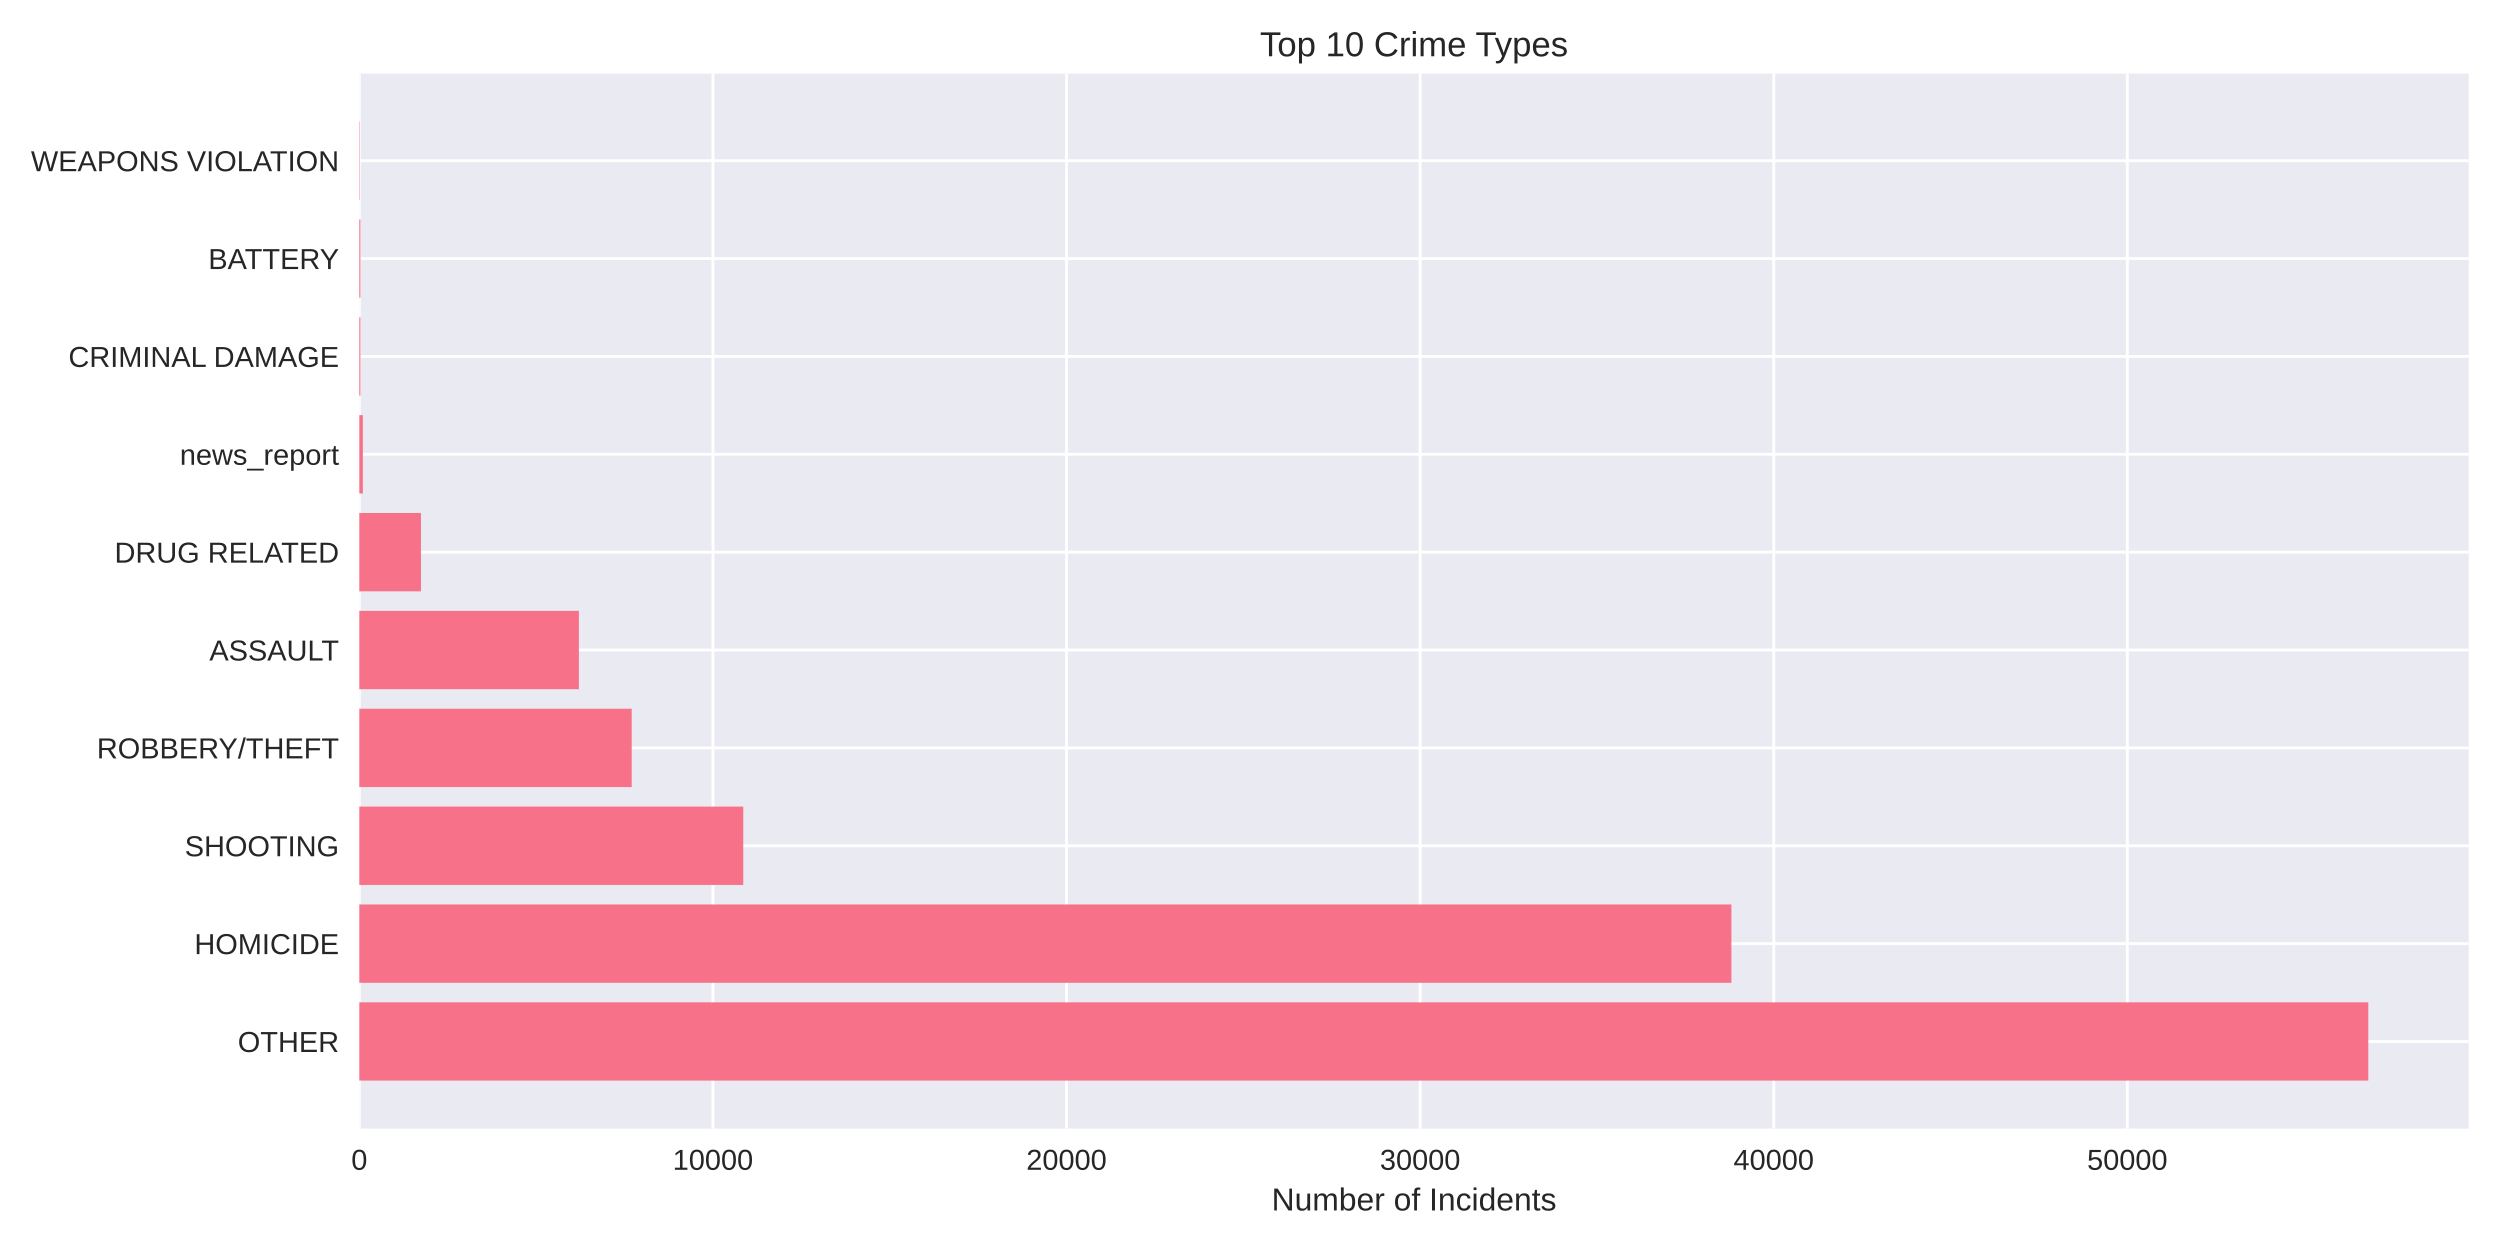
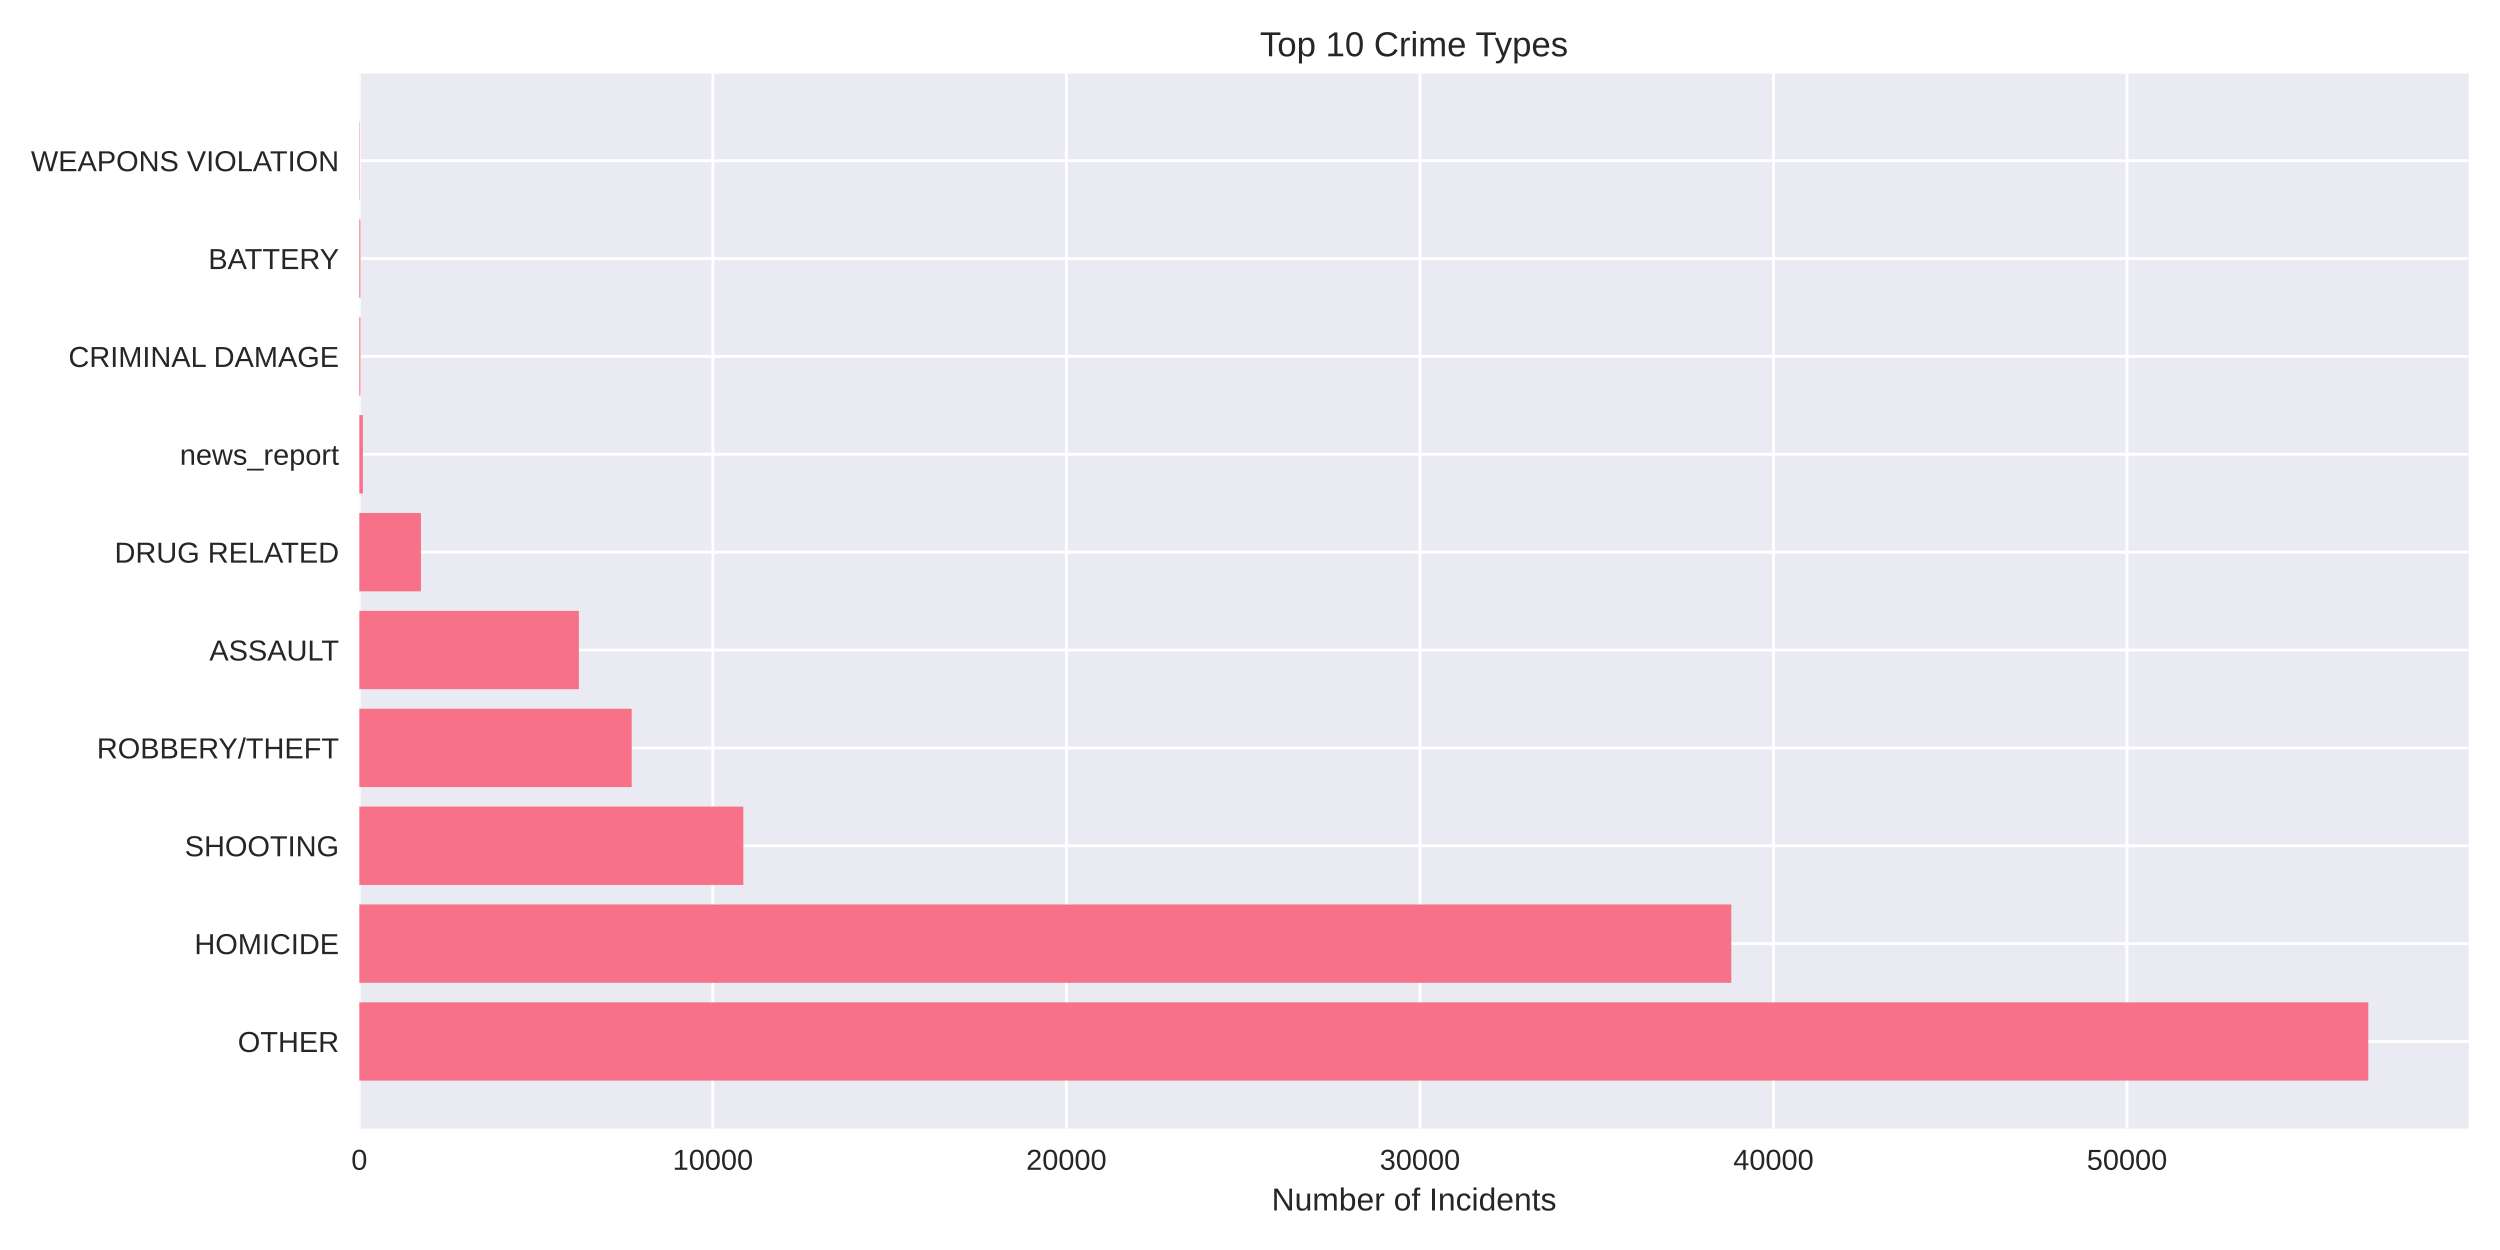
<svg xmlns="http://www.w3.org/2000/svg" width="864pt" height="432pt" viewBox="0 0 864 432" version="1.1">
  <defs>
    <style type="text/css">*{stroke-linejoin: round; stroke-linecap: butt}</style>
  </defs>
  <g id="figure_1">
    <g id="patch_1">
      <path d="M 0 432  L 864 432  L 864 0  L 0 0  z " style="fill: #ffffff" />
    </g>
    <g id="axes_1">
      <g id="patch_2">
        <path d="M 124.18 390.04  L 853.2 390.04  L 853.2 25.44  L 124.18 25.44  z " style="fill: #eaeaf2" />
      </g>
      <g id="matplotlib.axis_1">
        <g id="xtick_1">
          <g id="line2d_1">
-             <path d="M 124.18 390.04  L 124.18 25.44  " clip-path="url(#p99d4bafc05)" style="fill: none; stroke: #ffffff; stroke-linecap: round" />
+             <path d="M 124.18 390.04  L 124.18 25.44  " clip-path="url(#pff8a71f510)" style="fill: none; stroke: #ffffff; stroke-linecap: round" />
          </g>
          <g id="line2d_2" />
          <g id="text_1">
            <text style="fill: #262626; font: 10px 'Arial', 'Liberation Sans', 'DejaVu Sans', 'Bitstream Vera Sans', sans-serif; text-anchor: middle" x="124.18" y="404.287" transform="rotate(-0 124.18 404.2869)">0</text>
          </g>
        </g>
        <g id="xtick_2">
          <g id="line2d_3">
-             <path d="M 246.384 390.04  L 246.384 25.44  " clip-path="url(#p99d4bafc05)" style="fill: none; stroke: #ffffff; stroke-linecap: round" />
+             <path d="M 246.363 390.04  L 246.363 25.44  " clip-path="url(#pff8a71f510)" style="fill: none; stroke: #ffffff; stroke-linecap: round" />
          </g>
          <g id="line2d_4" />
          <g id="text_2">
-             <text style="fill: #262626; font: 10px 'Arial', 'Liberation Sans', 'DejaVu Sans', 'Bitstream Vera Sans', sans-serif; text-anchor: middle" x="246.384" y="404.287" transform="rotate(-0 246.3845 404.2869)">10000</text>
+             <text style="fill: #262626; font: 10px 'Arial', 'Liberation Sans', 'DejaVu Sans', 'Bitstream Vera Sans', sans-serif; text-anchor: middle" x="246.363" y="404.287" transform="rotate(-0 246.363 404.2869)">10000</text>
          </g>
        </g>
        <g id="xtick_3">
          <g id="line2d_5">
-             <path d="M 368.589 390.04  L 368.589 25.44  " clip-path="url(#p99d4bafc05)" style="fill: none; stroke: #ffffff; stroke-linecap: round" />
+             <path d="M 368.546 390.04  L 368.546 25.44  " clip-path="url(#pff8a71f510)" style="fill: none; stroke: #ffffff; stroke-linecap: round" />
          </g>
          <g id="line2d_6" />
          <g id="text_3">
-             <text style="fill: #262626; font: 10px 'Arial', 'Liberation Sans', 'DejaVu Sans', 'Bitstream Vera Sans', sans-serif; text-anchor: middle" x="368.589" y="404.287" transform="rotate(-0 368.589 404.2869)">20000</text>
+             <text style="fill: #262626; font: 10px 'Arial', 'Liberation Sans', 'DejaVu Sans', 'Bitstream Vera Sans', sans-serif; text-anchor: middle" x="368.546" y="404.287" transform="rotate(-0 368.546 404.2869)">20000</text>
          </g>
        </g>
        <g id="xtick_4">
          <g id="line2d_7">
-             <path d="M 490.793 390.04  L 490.793 25.44  " clip-path="url(#p99d4bafc05)" style="fill: none; stroke: #ffffff; stroke-linecap: round" />
+             <path d="M 490.729 390.04  L 490.729 25.44  " clip-path="url(#pff8a71f510)" style="fill: none; stroke: #ffffff; stroke-linecap: round" />
          </g>
          <g id="line2d_8" />
          <g id="text_4">
-             <text style="fill: #262626; font: 10px 'Arial', 'Liberation Sans', 'DejaVu Sans', 'Bitstream Vera Sans', sans-serif; text-anchor: middle" x="490.793" y="404.287" transform="rotate(-0 490.7934 404.2869)">30000</text>
+             <text style="fill: #262626; font: 10px 'Arial', 'Liberation Sans', 'DejaVu Sans', 'Bitstream Vera Sans', sans-serif; text-anchor: middle" x="490.729" y="404.287" transform="rotate(-0 490.7289 404.2869)">30000</text>
          </g>
        </g>
        <g id="xtick_5">
          <g id="line2d_9">
-             <path d="M 612.998 390.04  L 612.998 25.44  " clip-path="url(#p99d4bafc05)" style="fill: none; stroke: #ffffff; stroke-linecap: round" />
+             <path d="M 612.912 390.04  L 612.912 25.44  " clip-path="url(#pff8a71f510)" style="fill: none; stroke: #ffffff; stroke-linecap: round" />
          </g>
          <g id="line2d_10" />
          <g id="text_5">
-             <text style="fill: #262626; font: 10px 'Arial', 'Liberation Sans', 'DejaVu Sans', 'Bitstream Vera Sans', sans-serif; text-anchor: middle" x="612.998" y="404.287" transform="rotate(-0 612.9979 404.2869)">40000</text>
+             <text style="fill: #262626; font: 10px 'Arial', 'Liberation Sans', 'DejaVu Sans', 'Bitstream Vera Sans', sans-serif; text-anchor: middle" x="612.912" y="404.287" transform="rotate(-0 612.9119 404.2869)">40000</text>
          </g>
        </g>
        <g id="xtick_6">
          <g id="line2d_11">
-             <path d="M 735.202 390.04  L 735.202 25.44  " clip-path="url(#p99d4bafc05)" style="fill: none; stroke: #ffffff; stroke-linecap: round" />
+             <path d="M 735.095 390.04  L 735.095 25.44  " clip-path="url(#pff8a71f510)" style="fill: none; stroke: #ffffff; stroke-linecap: round" />
          </g>
          <g id="line2d_12" />
          <g id="text_6">
-             <text style="fill: #262626; font: 10px 'Arial', 'Liberation Sans', 'DejaVu Sans', 'Bitstream Vera Sans', sans-serif; text-anchor: middle" x="735.202" y="404.287" transform="rotate(-0 735.2024 404.2869)">50000</text>
+             <text style="fill: #262626; font: 10px 'Arial', 'Liberation Sans', 'DejaVu Sans', 'Bitstream Vera Sans', sans-serif; text-anchor: middle" x="735.095" y="404.287" transform="rotate(-0 735.0949 404.2869)">50000</text>
          </g>
        </g>
        <g id="text_7">
          <text style="fill: #262626; font: 11px 'Arial', 'Liberation Sans', 'DejaVu Sans', 'Bitstream Vera Sans', sans-serif; text-anchor: middle" x="488.69" y="418.333" transform="rotate(-0 488.69 418.3334)">Number of Incidents</text>
        </g>
      </g>
      <g id="matplotlib.axis_2">
        <g id="ytick_1">
          <g id="line2d_13">
-             <path d="M 124.18 359.939  L 853.2 359.939  " clip-path="url(#p99d4bafc05)" style="fill: none; stroke: #ffffff; stroke-linecap: round" />
+             <path d="M 124.18 359.939  L 853.2 359.939  " clip-path="url(#pff8a71f510)" style="fill: none; stroke: #ffffff; stroke-linecap: round" />
          </g>
          <g id="line2d_14" />
          <g id="text_8">
            <text style="fill: #262626; font: 10px 'Arial', 'Liberation Sans', 'DejaVu Sans', 'Bitstream Vera Sans', sans-serif; text-anchor: end" x="117.18" y="363.562" transform="rotate(-0 117.18 363.562)">OTHER</text>
          </g>
        </g>
        <g id="ytick_2">
          <g id="line2d_15">
-             <path d="M 124.18 326.117  L 853.2 326.117  " clip-path="url(#p99d4bafc05)" style="fill: none; stroke: #ffffff; stroke-linecap: round" />
+             <path d="M 124.18 326.117  L 853.2 326.117  " clip-path="url(#pff8a71f510)" style="fill: none; stroke: #ffffff; stroke-linecap: round" />
          </g>
          <g id="line2d_16" />
          <g id="text_9">
            <text style="fill: #262626; font: 10px 'Arial', 'Liberation Sans', 'DejaVu Sans', 'Bitstream Vera Sans', sans-serif; text-anchor: end" x="117.18" y="329.74" transform="rotate(-0 117.18 329.7401)">HOMICIDE</text>
          </g>
        </g>
        <g id="ytick_3">
          <g id="line2d_17">
-             <path d="M 124.18 292.295  L 853.2 292.295  " clip-path="url(#p99d4bafc05)" style="fill: none; stroke: #ffffff; stroke-linecap: round" />
+             <path d="M 124.18 292.295  L 853.2 292.295  " clip-path="url(#pff8a71f510)" style="fill: none; stroke: #ffffff; stroke-linecap: round" />
          </g>
          <g id="line2d_18" />
          <g id="text_10">
            <text style="fill: #262626; font: 10px 'Arial', 'Liberation Sans', 'DejaVu Sans', 'Bitstream Vera Sans', sans-serif; text-anchor: end" x="117.18" y="295.918" transform="rotate(-0 117.18 295.9182)">SHOOTING</text>
          </g>
        </g>
        <g id="ytick_4">
          <g id="line2d_19">
-             <path d="M 124.18 258.473  L 853.2 258.473  " clip-path="url(#p99d4bafc05)" style="fill: none; stroke: #ffffff; stroke-linecap: round" />
+             <path d="M 124.18 258.473  L 853.2 258.473  " clip-path="url(#pff8a71f510)" style="fill: none; stroke: #ffffff; stroke-linecap: round" />
          </g>
          <g id="line2d_20" />
          <g id="text_11">
            <text style="fill: #262626; font: 10px 'Arial', 'Liberation Sans', 'DejaVu Sans', 'Bitstream Vera Sans', sans-serif; text-anchor: end" x="117.18" y="262.096" transform="rotate(-0 117.18 262.0963)">ROBBERY/THEFT</text>
          </g>
        </g>
        <g id="ytick_5">
          <g id="line2d_21">
-             <path d="M 124.18 224.651  L 853.2 224.651  " clip-path="url(#p99d4bafc05)" style="fill: none; stroke: #ffffff; stroke-linecap: round" />
+             <path d="M 124.18 224.651  L 853.2 224.651  " clip-path="url(#pff8a71f510)" style="fill: none; stroke: #ffffff; stroke-linecap: round" />
          </g>
          <g id="line2d_22" />
          <g id="text_12">
            <text style="fill: #262626; font: 10px 'Arial', 'Liberation Sans', 'DejaVu Sans', 'Bitstream Vera Sans', sans-serif; text-anchor: end" x="117.18" y="228.274" transform="rotate(-0 117.18 228.2744)">ASSAULT</text>
          </g>
        </g>
        <g id="ytick_6">
          <g id="line2d_23">
-             <path d="M 124.18 190.829  L 853.2 190.829  " clip-path="url(#p99d4bafc05)" style="fill: none; stroke: #ffffff; stroke-linecap: round" />
+             <path d="M 124.18 190.829  L 853.2 190.829  " clip-path="url(#pff8a71f510)" style="fill: none; stroke: #ffffff; stroke-linecap: round" />
          </g>
          <g id="line2d_24" />
          <g id="text_13">
            <text style="fill: #262626; font: 10px 'Arial', 'Liberation Sans', 'DejaVu Sans', 'Bitstream Vera Sans', sans-serif; text-anchor: end" x="117.18" y="194.452" transform="rotate(-0 117.18 194.4525)">DRUG RELATED</text>
          </g>
        </g>
        <g id="ytick_7">
          <g id="line2d_25">
-             <path d="M 124.18 157.007  L 853.2 157.007  " clip-path="url(#p99d4bafc05)" style="fill: none; stroke: #ffffff; stroke-linecap: round" />
+             <path d="M 124.18 157.007  L 853.2 157.007  " clip-path="url(#pff8a71f510)" style="fill: none; stroke: #ffffff; stroke-linecap: round" />
          </g>
          <g id="line2d_26" />
          <g id="text_14">
            <text style="fill: #262626; font: 10px 'Arial', 'Liberation Sans', 'DejaVu Sans', 'Bitstream Vera Sans', sans-serif; text-anchor: end" x="117.18" y="160.631" transform="rotate(-0 117.18 160.6306)">news_report</text>
          </g>
        </g>
        <g id="ytick_8">
          <g id="line2d_27">
-             <path d="M 124.18 123.185  L 853.2 123.185  " clip-path="url(#p99d4bafc05)" style="fill: none; stroke: #ffffff; stroke-linecap: round" />
+             <path d="M 124.18 123.185  L 853.2 123.185  " clip-path="url(#pff8a71f510)" style="fill: none; stroke: #ffffff; stroke-linecap: round" />
          </g>
          <g id="line2d_28" />
          <g id="text_15">
            <text style="fill: #262626; font: 10px 'Arial', 'Liberation Sans', 'DejaVu Sans', 'Bitstream Vera Sans', sans-serif; text-anchor: end" x="117.18" y="126.809" transform="rotate(-0 117.18 126.8087)">CRIMINAL DAMAGE</text>
          </g>
        </g>
        <g id="ytick_9">
          <g id="line2d_29">
-             <path d="M 124.18 89.363  L 853.2 89.363  " clip-path="url(#p99d4bafc05)" style="fill: none; stroke: #ffffff; stroke-linecap: round" />
+             <path d="M 124.18 89.363  L 853.2 89.363  " clip-path="url(#pff8a71f510)" style="fill: none; stroke: #ffffff; stroke-linecap: round" />
          </g>
          <g id="line2d_30" />
          <g id="text_16">
            <text style="fill: #262626; font: 10px 'Arial', 'Liberation Sans', 'DejaVu Sans', 'Bitstream Vera Sans', sans-serif; text-anchor: end" x="117.18" y="92.987" transform="rotate(-0 117.18 92.98681)">BATTERY</text>
          </g>
        </g>
        <g id="ytick_10">
          <g id="line2d_31">
-             <path d="M 124.18 55.541  L 853.2 55.541  " clip-path="url(#p99d4bafc05)" style="fill: none; stroke: #ffffff; stroke-linecap: round" />
+             <path d="M 124.18 55.541  L 853.2 55.541  " clip-path="url(#pff8a71f510)" style="fill: none; stroke: #ffffff; stroke-linecap: round" />
          </g>
          <g id="line2d_32" />
          <g id="text_17">
            <text style="fill: #262626; font: 10px 'Arial', 'Liberation Sans', 'DejaVu Sans', 'Bitstream Vera Sans', sans-serif; text-anchor: end" x="117.18" y="59.165" transform="rotate(-0 117.18 59.16492)">WEAPONS VIOLATION</text>
          </g>
        </g>
      </g>
      <g id="patch_3">
-         <path d="M 124.18 373.467  L 818.485 373.467  L 818.485 346.41  L 124.18 346.41  z " clip-path="url(#p99d4bafc05)" style="fill: #f77189" />
+         <path d="M 124.18 373.467  L 818.485 373.467  L 818.485 346.41  L 124.18 346.41  z " clip-path="url(#pff8a71f510)" style="fill: #f77189" />
      </g>
      <g id="patch_4">
-         <path d="M 124.18 339.645  L 598.37 339.645  L 598.37 312.588  L 124.18 312.588  z " clip-path="url(#p99d4bafc05)" style="fill: #f77189" />
+         <path d="M 124.18 339.645  L 598.335 339.645  L 598.335 312.588  L 124.18 312.588  z " clip-path="url(#pff8a71f510)" style="fill: #f77189" />
      </g>
      <g id="patch_5">
-         <path d="M 124.18 305.823  L 256.87 305.823  L 256.87 278.766  L 124.18 278.766  z " clip-path="url(#p99d4bafc05)" style="fill: #f77189" />
+         <path d="M 124.18 305.823  L 256.895 305.823  L 256.895 278.766  L 124.18 278.766  z " clip-path="url(#pff8a71f510)" style="fill: #f77189" />
      </g>
      <g id="patch_6">
-         <path d="M 124.18 272.002  L 218.314 272.002  L 218.314 244.944  L 124.18 244.944  z " clip-path="url(#p99d4bafc05)" style="fill: #f77189" />
+         <path d="M 124.18 272.002  L 218.31 272.002  L 218.31 244.944  L 124.18 244.944  z " clip-path="url(#pff8a71f510)" style="fill: #f77189" />
      </g>
      <g id="patch_7">
-         <path d="M 124.18 238.18  L 200.069 238.18  L 200.069 211.122  L 124.18 211.122  z " clip-path="url(#p99d4bafc05)" style="fill: #f77189" />
+         <path d="M 124.18 238.18  L 200.056 238.18  L 200.056 211.122  L 124.18 211.122  z " clip-path="url(#pff8a71f510)" style="fill: #f77189" />
      </g>
      <g id="patch_8">
-         <path d="M 124.18 204.358  L 145.48 204.358  L 145.48 177.3  L 124.18 177.3  z " clip-path="url(#p99d4bafc05)" style="fill: #f77189" />
+         <path d="M 124.18 204.358  L 145.476 204.358  L 145.476 177.3  L 124.18 177.3  z " clip-path="url(#pff8a71f510)" style="fill: #f77189" />
      </g>
      <g id="patch_9">
-         <path d="M 124.18 170.536  L 125.402 170.536  L 125.402 143.478  L 124.18 143.478  z " clip-path="url(#p99d4bafc05)" style="fill: #f77189" />
+         <path d="M 124.18 170.536  L 125.402 170.536  L 125.402 143.478  L 124.18 143.478  z " clip-path="url(#pff8a71f510)" style="fill: #f77189" />
      </g>
      <g id="patch_10">
-         <path d="M 124.18 136.714  L 124.559 136.714  L 124.559 109.657  L 124.18 109.657  z " clip-path="url(#p99d4bafc05)" style="fill: #f77189" />
+         <path d="M 124.18 136.714  L 124.559 136.714  L 124.559 109.657  L 124.18 109.657  z " clip-path="url(#pff8a71f510)" style="fill: #f77189" />
      </g>
      <g id="patch_11">
-         <path d="M 124.18 102.892  L 124.559 102.892  L 124.559 75.835  L 124.18 75.835  z " clip-path="url(#p99d4bafc05)" style="fill: #f77189" />
+         <path d="M 124.18 102.892  L 124.559 102.892  L 124.559 75.835  L 124.18 75.835  z " clip-path="url(#pff8a71f510)" style="fill: #f77189" />
      </g>
      <g id="patch_12">
-         <path d="M 124.18 69.07  L 124.314 69.07  L 124.314 42.013  L 124.18 42.013  z " clip-path="url(#p99d4bafc05)" style="fill: #f77189" />
+         <path d="M 124.18 69.07  L 124.314 69.07  L 124.314 42.013  L 124.18 42.013  z " clip-path="url(#pff8a71f510)" style="fill: #f77189" />
      </g>
      <g id="patch_13">
        <path d="M 124.18 390.04  L 124.18 25.44  " style="fill: none" />
      </g>
      <g id="patch_14">
        <path d="M 853.2 390.04  L 853.2 25.44  " style="fill: none" />
      </g>
      <g id="patch_15">
        <path d="M 124.18 390.04  L 853.2 390.04  " style="fill: none" />
      </g>
      <g id="patch_16">
        <path d="M 124.18 25.44  L 853.2 25.44  " style="fill: none" />
      </g>
      <g id="text_18">
        <text style="fill: #262626; font: 12px 'Arial', 'Liberation Sans', 'DejaVu Sans', 'Bitstream Vera Sans', sans-serif; text-anchor: middle" x="488.69" y="19.44" transform="rotate(-0 488.69 19.44)">Top 10 Crime Types</text>
      </g>
    </g>
  </g>
  <defs>
-     <clipPath id="p99d4bafc05">
+     <clipPath id="pff8a71f510">
      <rect x="124.18" y="25.44" width="729.02" height="364.6" />
    </clipPath>
  </defs>
</svg>
